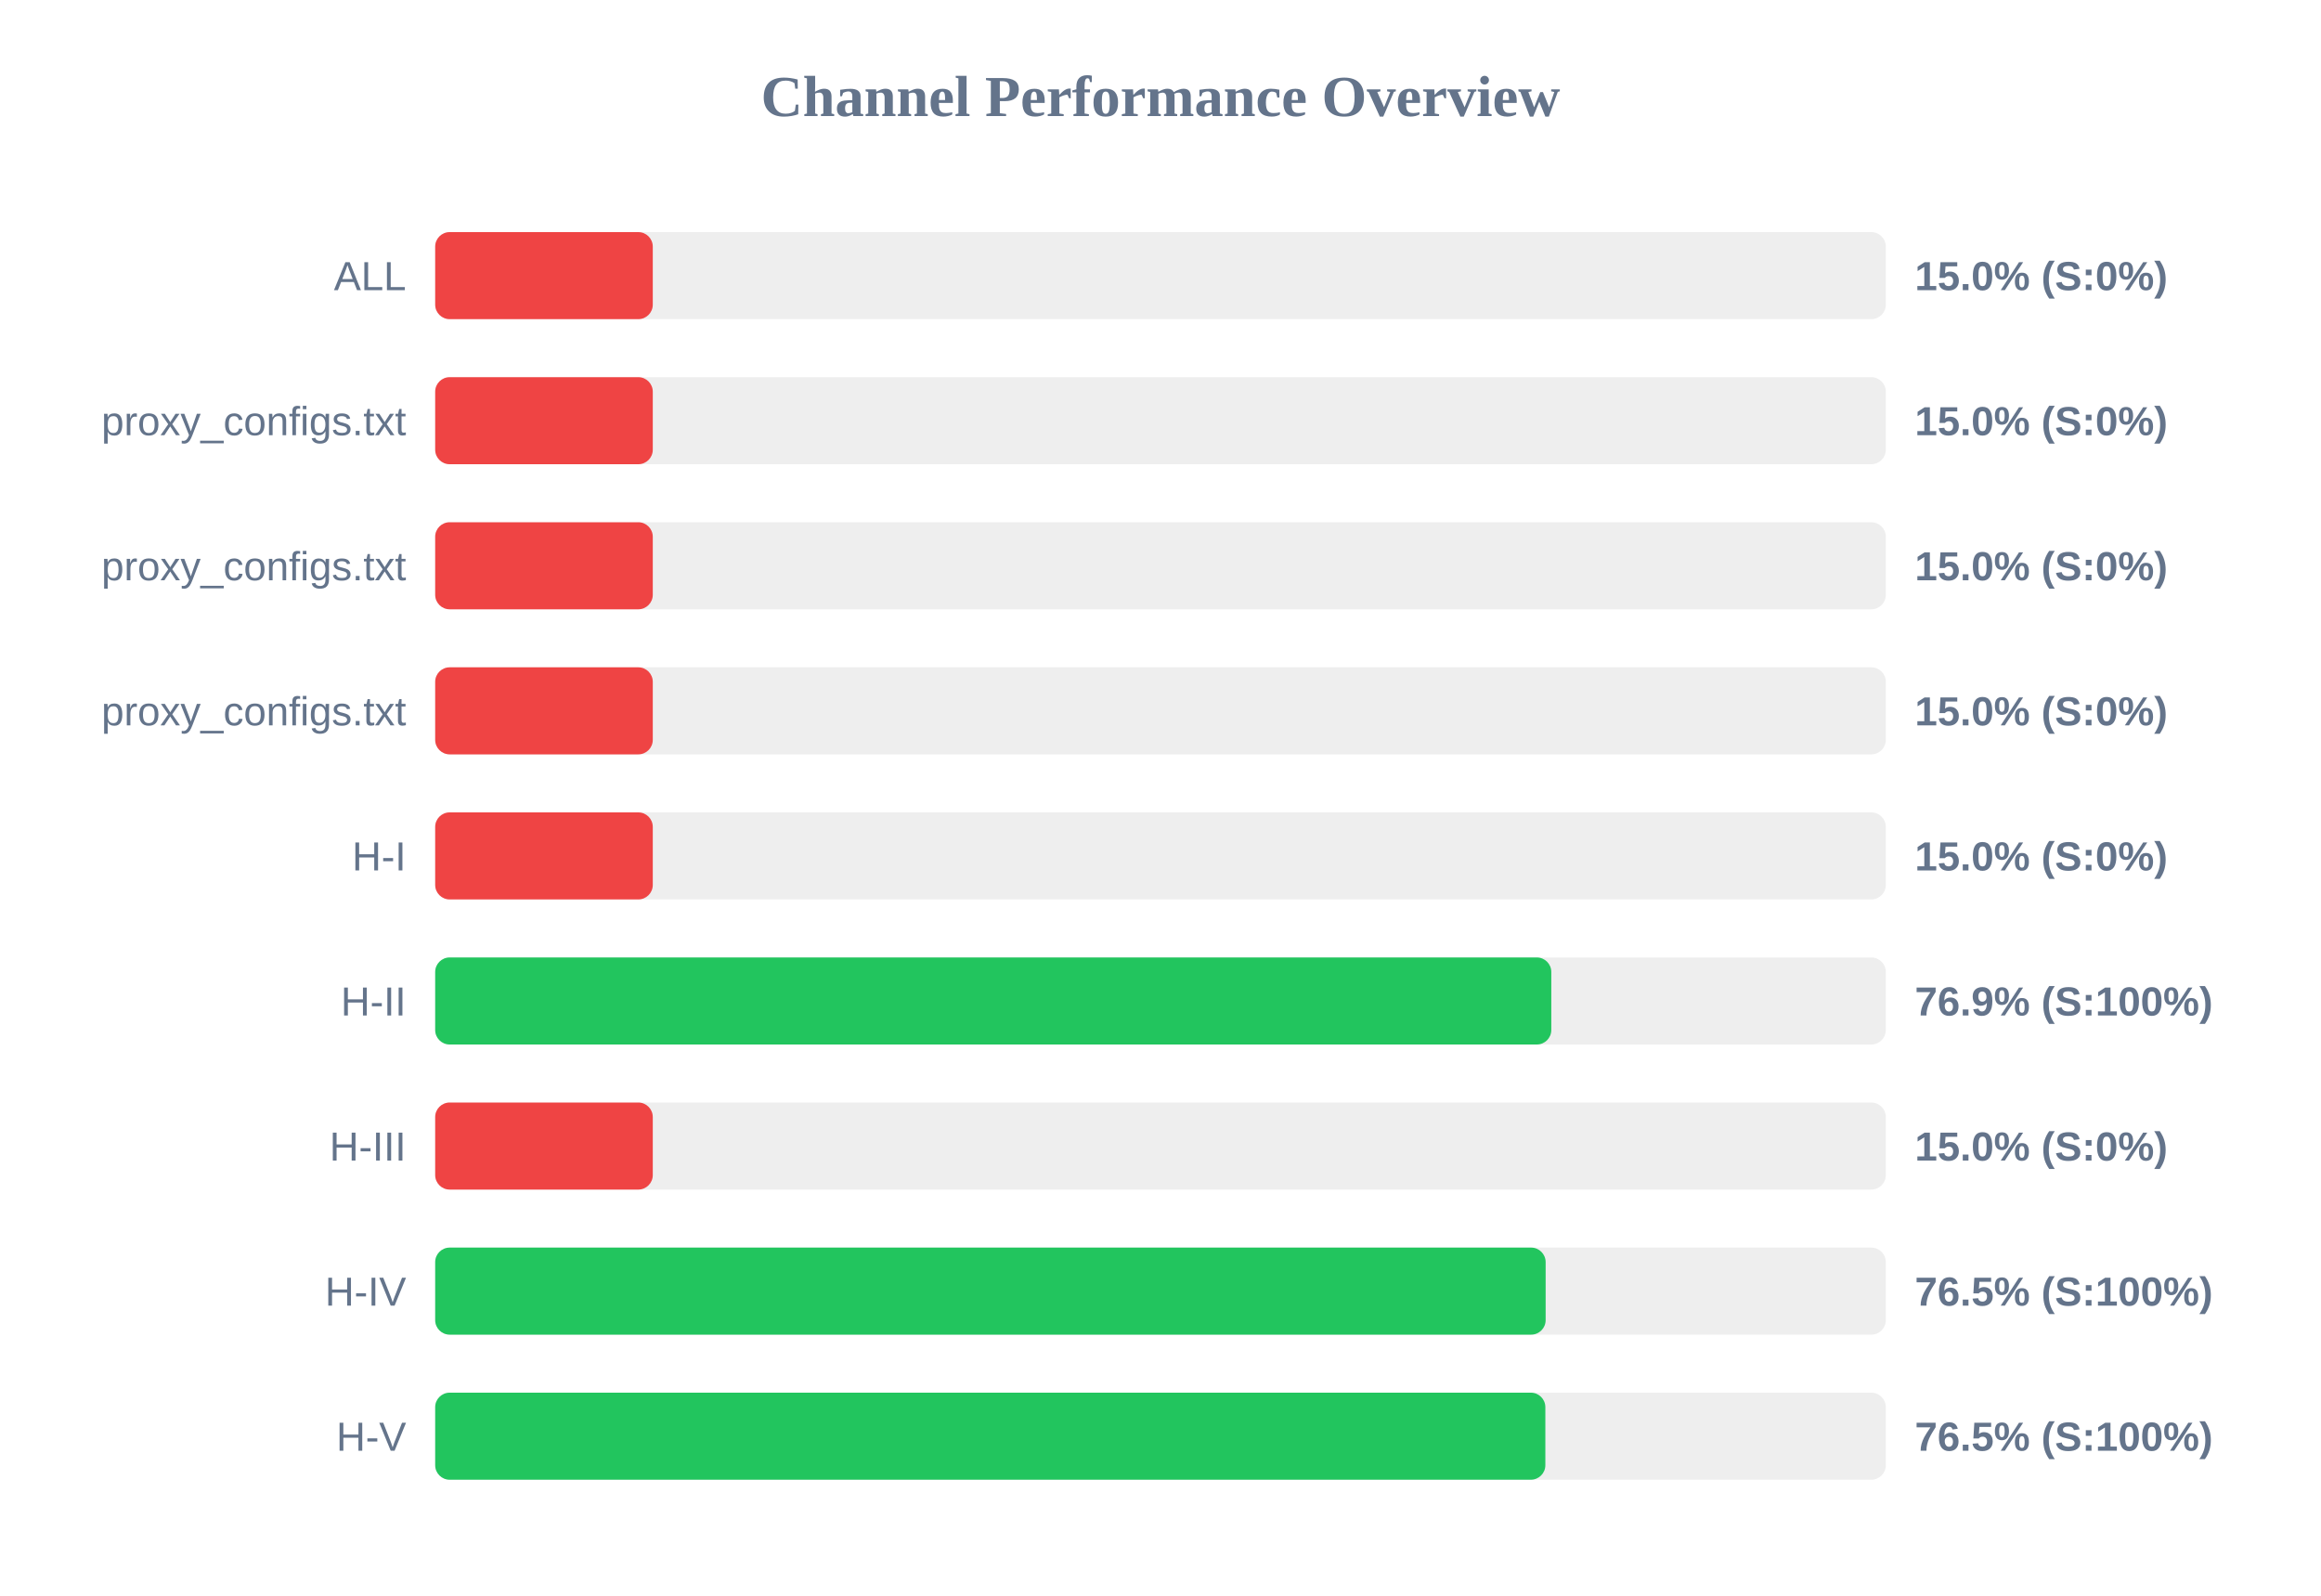
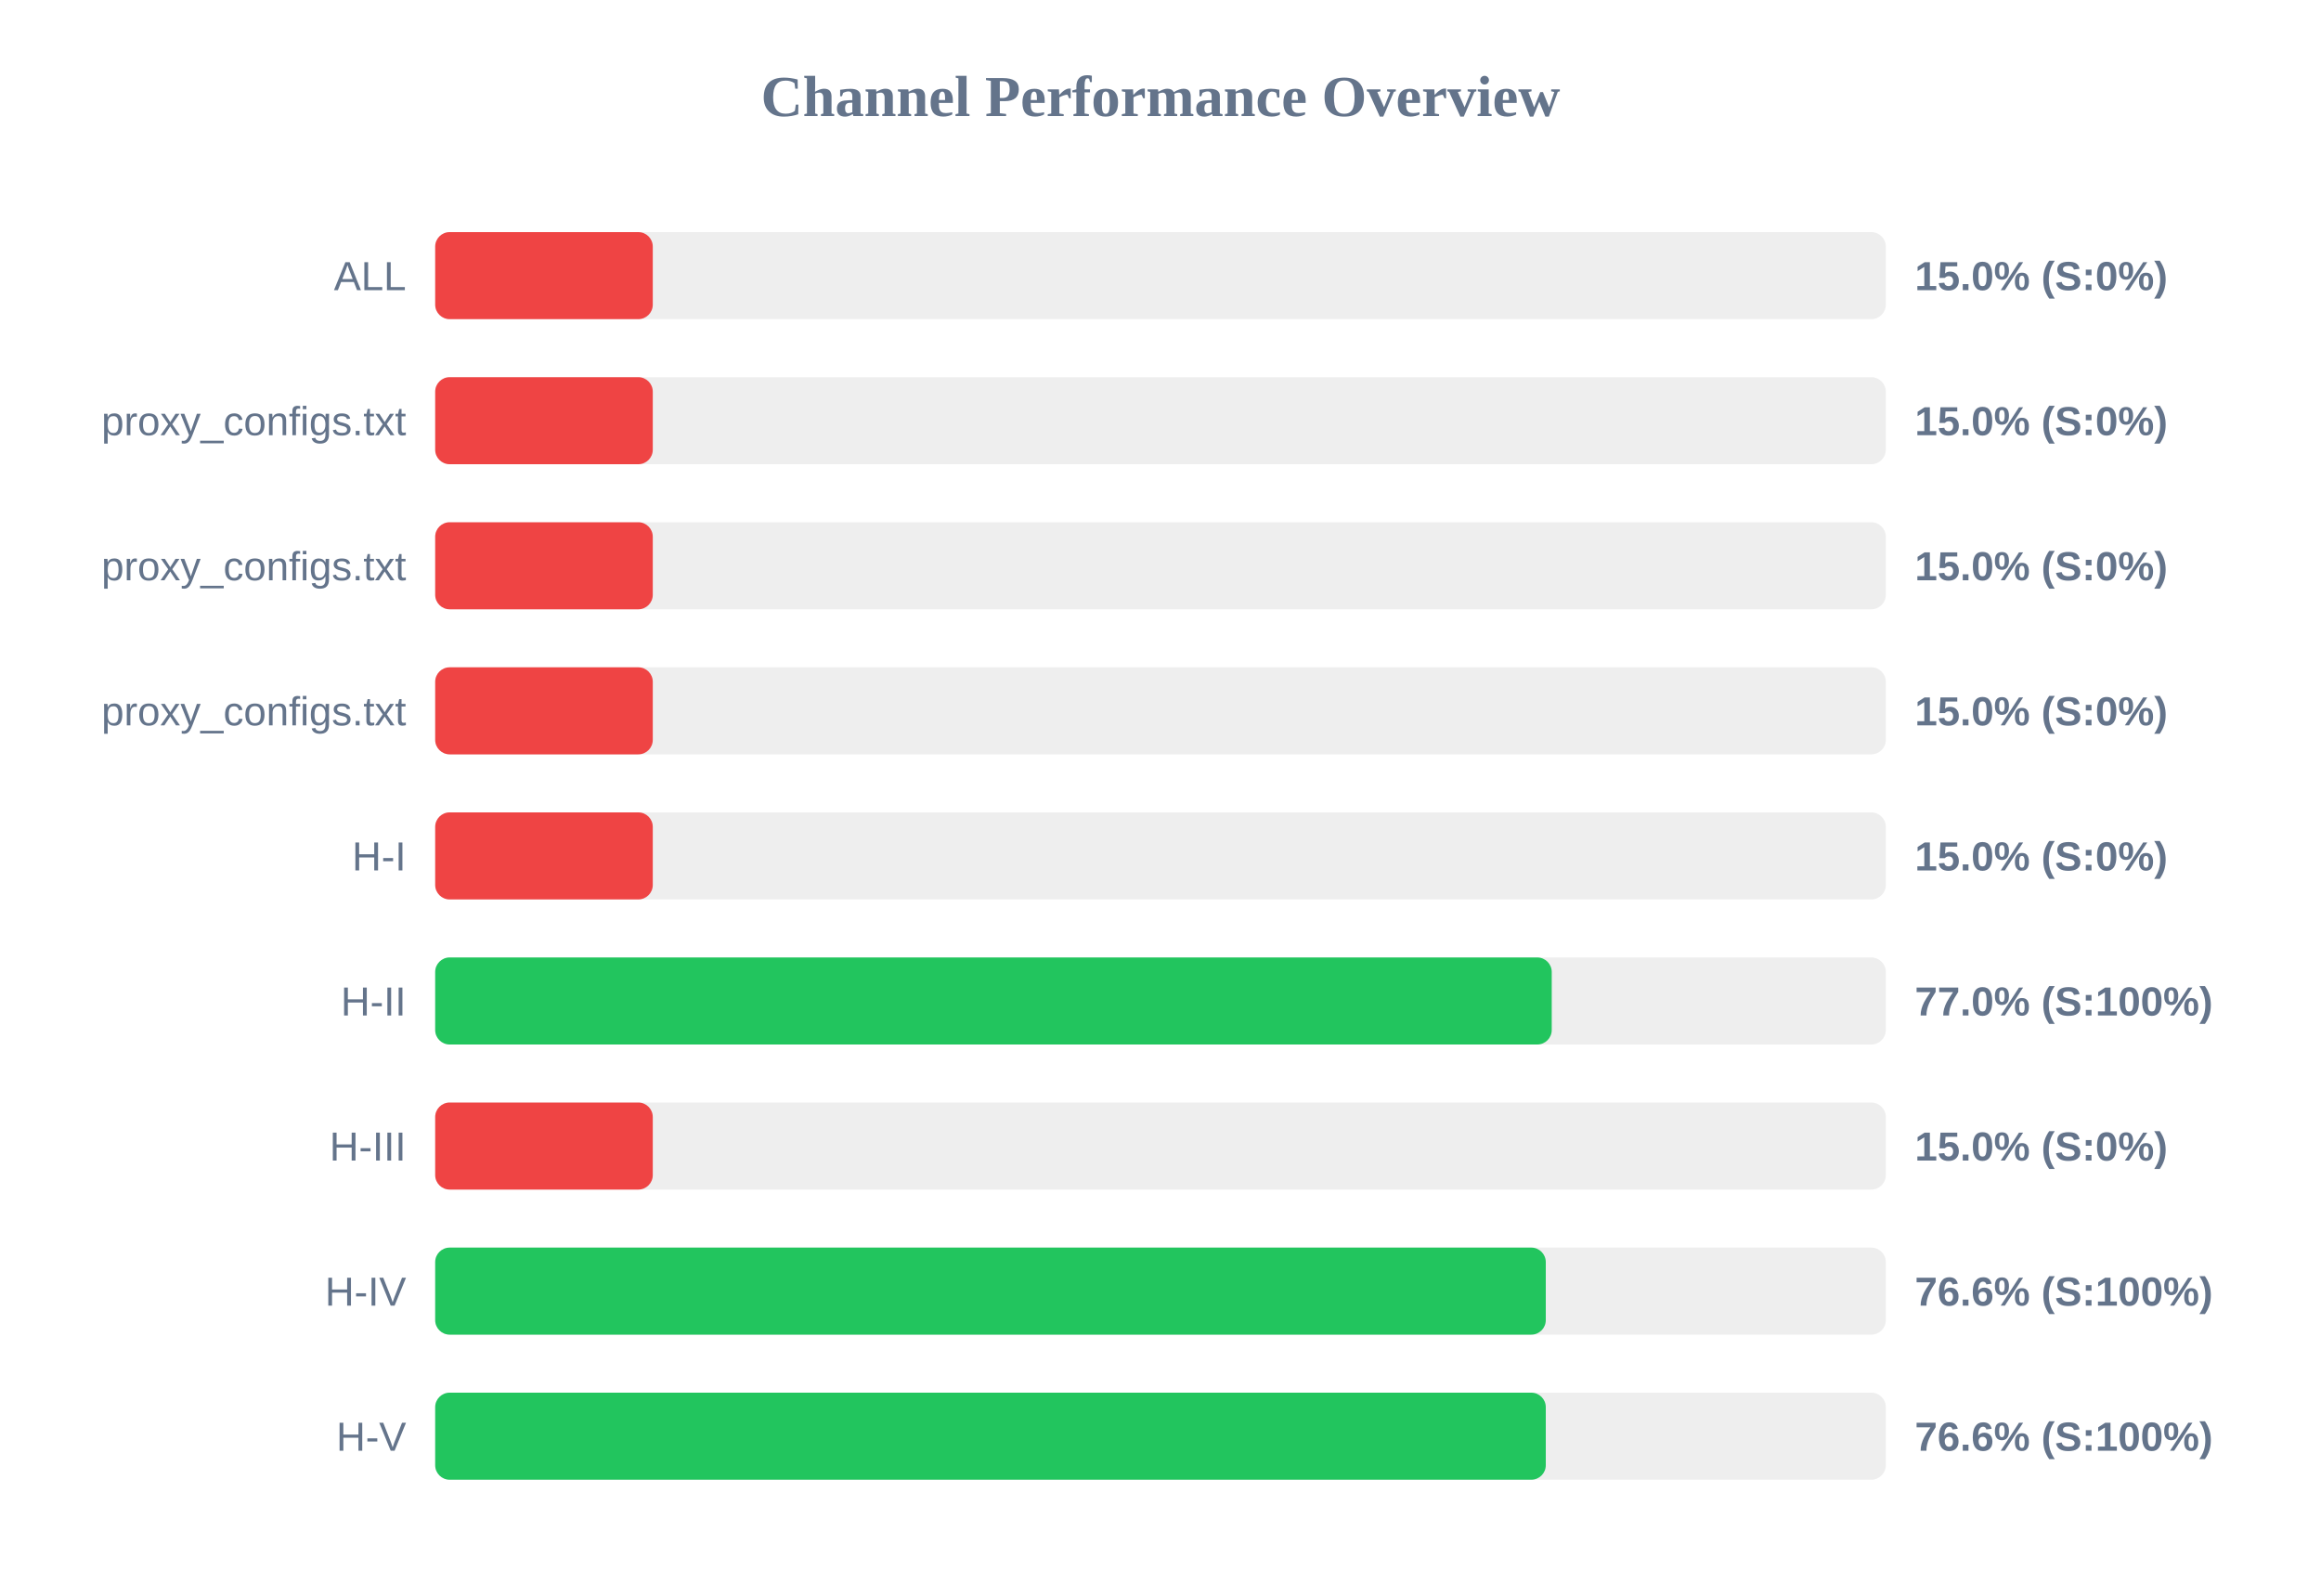
<svg xmlns="http://www.w3.org/2000/svg" width="800" height="550" version="1.1">
  <style>
        .row { font: 14px Arial; fill: #64748b; }
        .score { font: bold 14px Arial; fill: #64748b; }
    </style>
  <text x="400" y="40" text-anchor="middle" font-size="20px" font-weight="bold" fill="#64748b">Channel Performance Overview</text>
  <rect x="150" y="80" width="500" height="30" fill="#eee" rx="5" />
  <rect x="150" y="80" width="75.0" height="30" fill="#ef4444" rx="5" />
  <text x="140" y="100" text-anchor="end" class="row">ALL</text>
  <text x="660" y="100" text-anchor="start" class="score">15.0% (S:0%)</text>
  <rect x="150" y="130" width="500" height="30" fill="#eee" rx="5" />
  <rect x="150" y="130" width="75.0" height="30" fill="#ef4444" rx="5" />
  <text x="140" y="150" text-anchor="end" class="row">proxy_configs.txt</text>
  <text x="660" y="150" text-anchor="start" class="score">15.0% (S:0%)</text>
  <rect x="150" y="180" width="500" height="30" fill="#eee" rx="5" />
  <rect x="150" y="180" width="75.0" height="30" fill="#ef4444" rx="5" />
  <text x="140" y="200" text-anchor="end" class="row">proxy_configs.txt</text>
  <text x="660" y="200" text-anchor="start" class="score">15.0% (S:0%)</text>
  <rect x="150" y="230" width="500" height="30" fill="#eee" rx="5" />
  <rect x="150" y="230" width="75.0" height="30" fill="#ef4444" rx="5" />
  <text x="140" y="250" text-anchor="end" class="row">proxy_configs.txt</text>
  <text x="660" y="250" text-anchor="start" class="score">15.0% (S:0%)</text>
  <rect x="150" y="280" width="500" height="30" fill="#eee" rx="5" />
  <rect x="150" y="280" width="75.0" height="30" fill="#ef4444" rx="5" />
  <text x="140" y="300" text-anchor="end" class="row">H-I</text>
  <text x="660" y="300" text-anchor="start" class="score">15.0% (S:0%)</text>
  <rect x="150" y="330" width="500" height="30" fill="#eee" rx="5" />
-   <rect x="150" y="330" width="384.7" height="30" fill="#22c55e" rx="5" />
+   <rect x="150" y="330" width="384.85" height="30" fill="#22c55e" rx="5" />
  <text x="140" y="350" text-anchor="end" class="row">H-II</text>
-   <text x="660" y="350" text-anchor="start" class="score">76.9% (S:100%)</text>
+   <text x="660" y="350" text-anchor="start" class="score">77.0% (S:100%)</text>
  <rect x="150" y="380" width="500" height="30" fill="#eee" rx="5" />
  <rect x="150" y="380" width="75.0" height="30" fill="#ef4444" rx="5" />
  <text x="140" y="400" text-anchor="end" class="row">H-III</text>
  <text x="660" y="400" text-anchor="start" class="score">15.0% (S:0%)</text>
  <rect x="150" y="430" width="500" height="30" fill="#eee" rx="5" />
-   <rect x="150" y="430" width="382.75" height="30" fill="#22c55e" rx="5" />
+   <rect x="150" y="430" width="382.8" height="30" fill="#22c55e" rx="5" />
  <text x="140" y="450" text-anchor="end" class="row">H-IV</text>
-   <text x="660" y="450" text-anchor="start" class="score">76.5% (S:100%)</text>
+   <text x="660" y="450" text-anchor="start" class="score">76.6% (S:100%)</text>
  <rect x="150" y="480" width="500" height="30" fill="#eee" rx="5" />
-   <rect x="150" y="480" width="382.65" height="30" fill="#22c55e" rx="5" />
+   <rect x="150" y="480" width="382.8" height="30" fill="#22c55e" rx="5" />
  <text x="140" y="500" text-anchor="end" class="row">H-V</text>
-   <text x="660" y="500" text-anchor="start" class="score">76.5% (S:100%)</text>
+   <text x="660" y="500" text-anchor="start" class="score">76.6% (S:100%)</text>
</svg>
